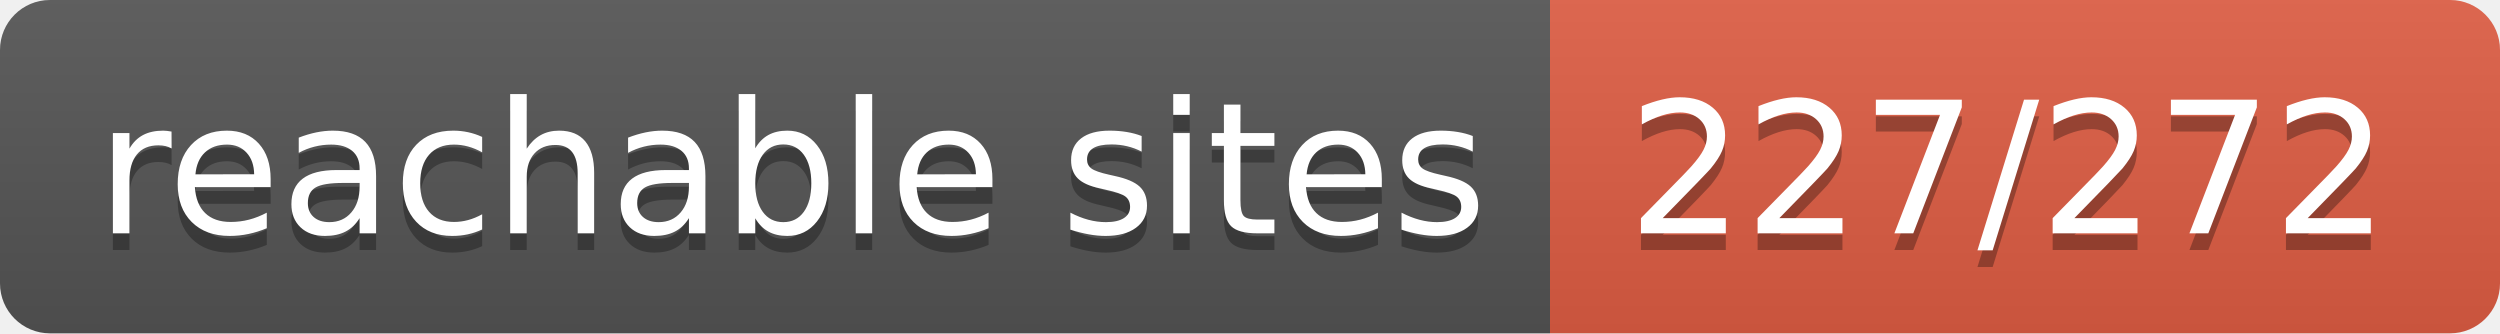
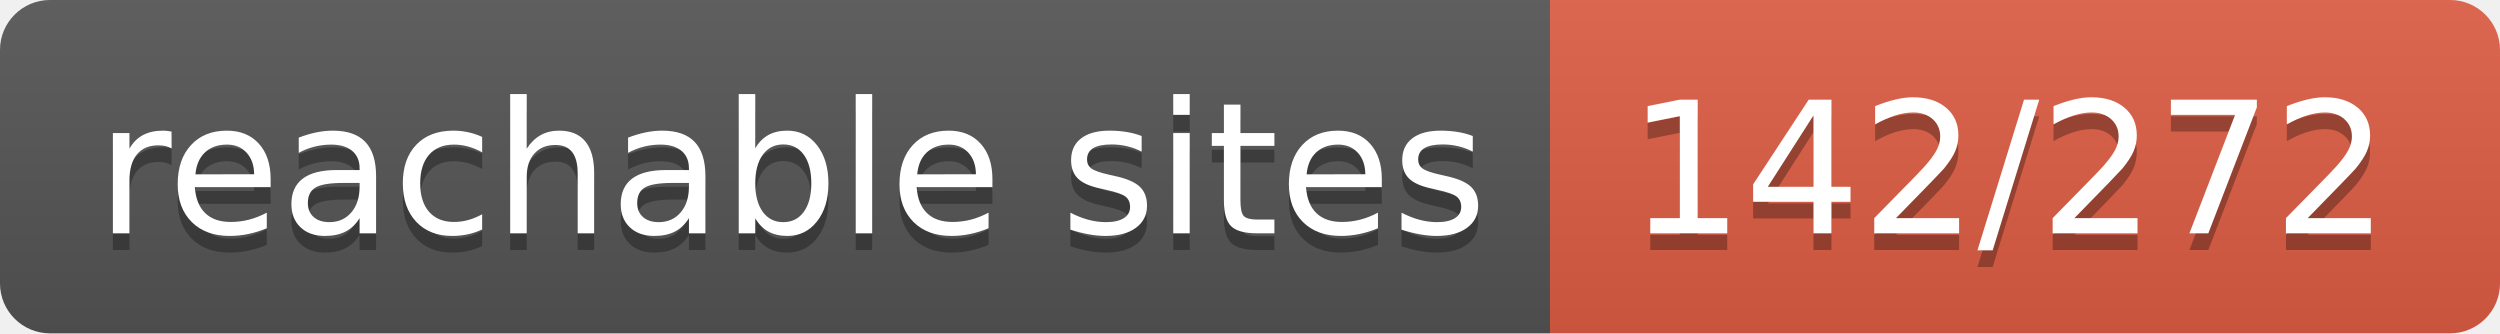
- <svg xmlns="http://www.w3.org/2000/svg" width="150" height="20" role="img" aria-label="reachable sites: 227/272">
+ <svg xmlns="http://www.w3.org/2000/svg" width="150" height="20" role="img" aria-label="reachable sites: 142/272">
  <linearGradient id="s" x2="0" y2="100%">
    <stop offset="0" stop-color="#bbb" stop-opacity=".1" />
    <stop offset="1" stop-opacity=".1" />
  </linearGradient>
  <clipPath id="r">
    <rect width="150" height="20" rx="3" fill="#fff" />
  </clipPath>
  <g clip-path="url(#r)">
    <rect width="93" height="20" fill="#555" />
    <rect x="93" width="57" height="20" fill="#e05d44" />
    <rect width="150" height="20" fill="url(#s)" />
  </g>
  <g fill="#fff" text-anchor="middle" font-family="Verdana,Geneva,DejaVu Sans,sans-serif" text-rendering="geometricPrecision" font-size="110">
    <text aria-hidden="true" x="475" y="150" fill="#010101" fill-opacity=".3" transform="scale(.1)" textLength="830">reachable sites</text>
    <text x="475" y="140" transform="scale(.1)" fill="#fff" textLength="830">reachable sites</text>
-     <text aria-hidden="true" x="1205" y="150" fill="#010101" fill-opacity=".3" transform="scale(.1)" textLength="470">227/272</text>
-     <text x="1205" y="140" transform="scale(.1)" fill="#fff" textLength="470">227/272</text>
+     <text aria-hidden="true" x="1205" y="150" fill="#010101" fill-opacity=".3" transform="scale(.1)" textLength="470">142/272</text>
+     <text x="1205" y="140" transform="scale(.1)" fill="#fff" textLength="470">142/272</text>
  </g>
</svg>
